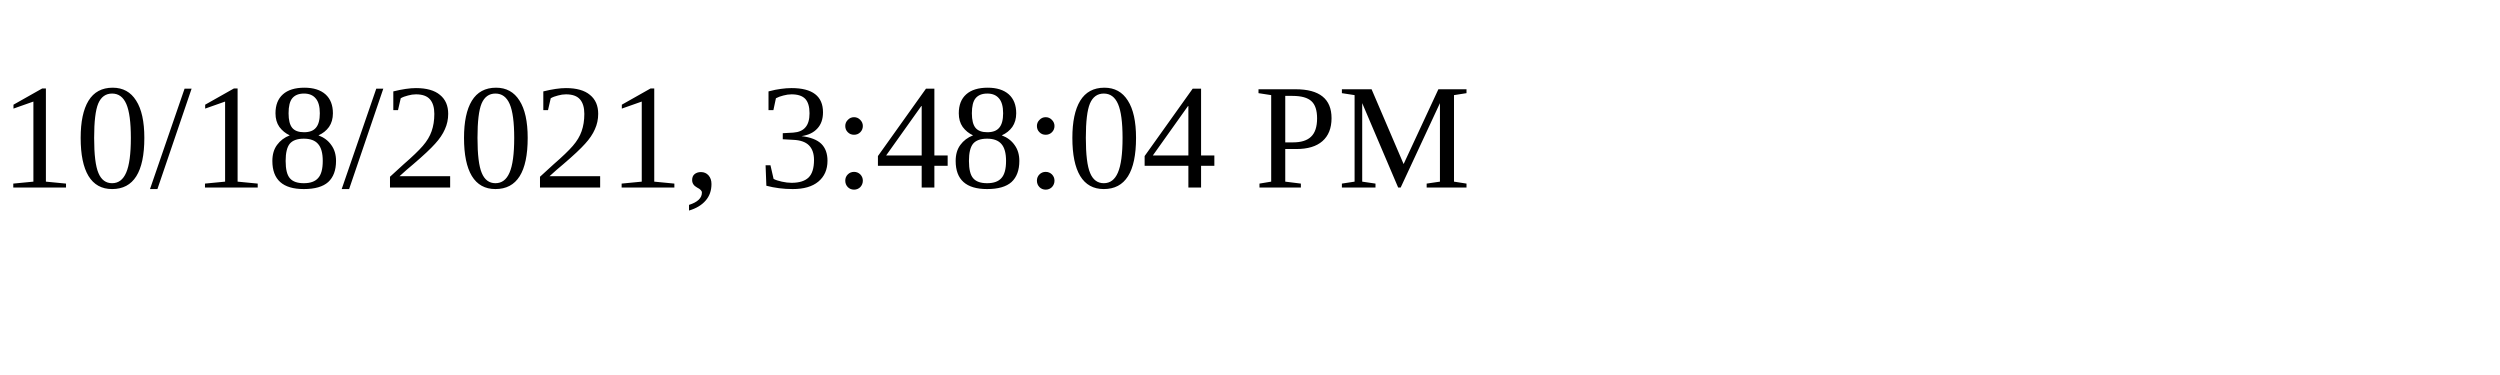
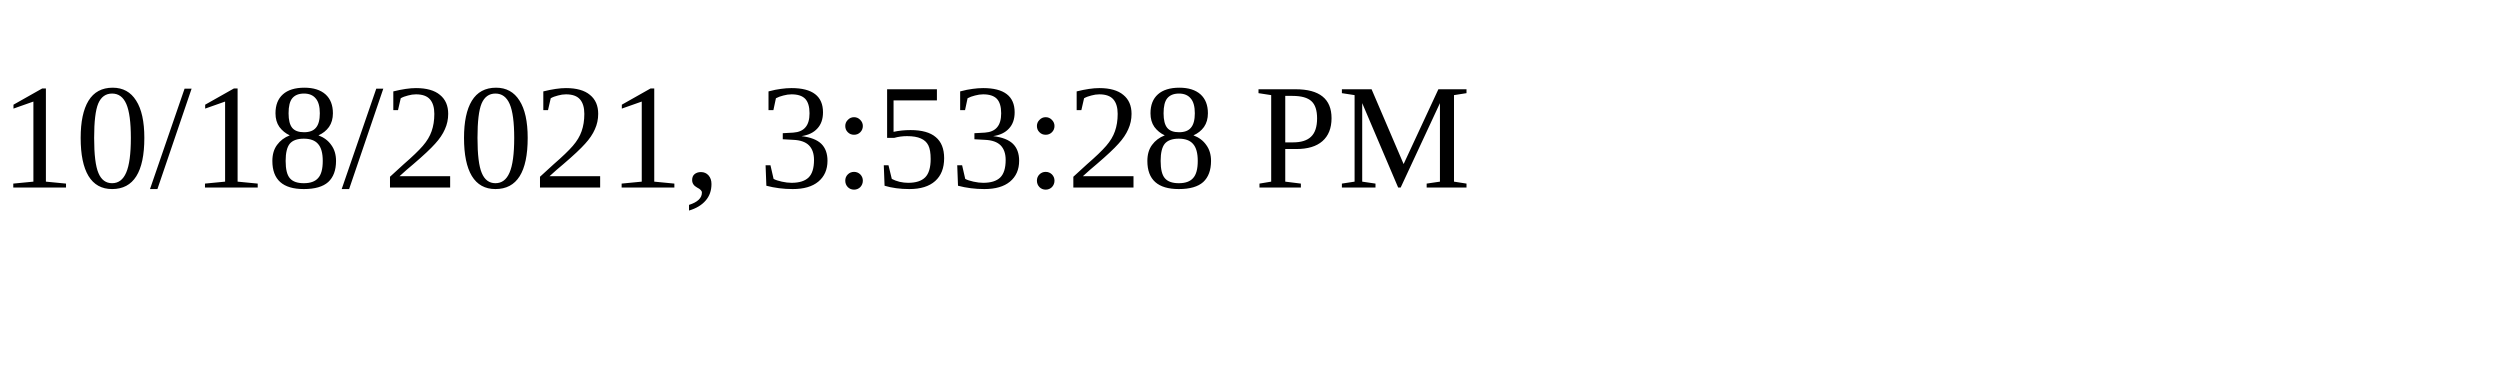
<svg xmlns="http://www.w3.org/2000/svg" height="30" width="200">
-   <text x="0" y="15">10/18/2021, 3:48:04 PM</text>
+   <text x="0" y="15">10/18/2021, 3:53:28 PM</text>
</svg>
